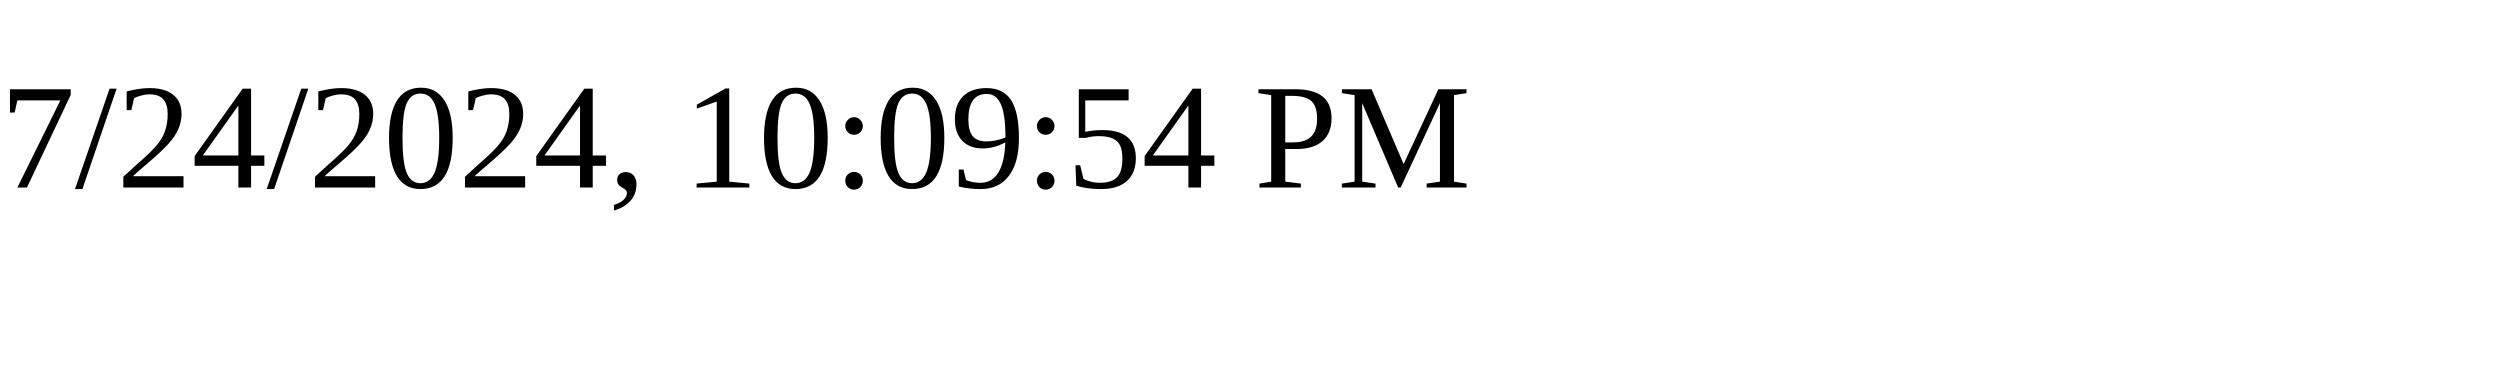
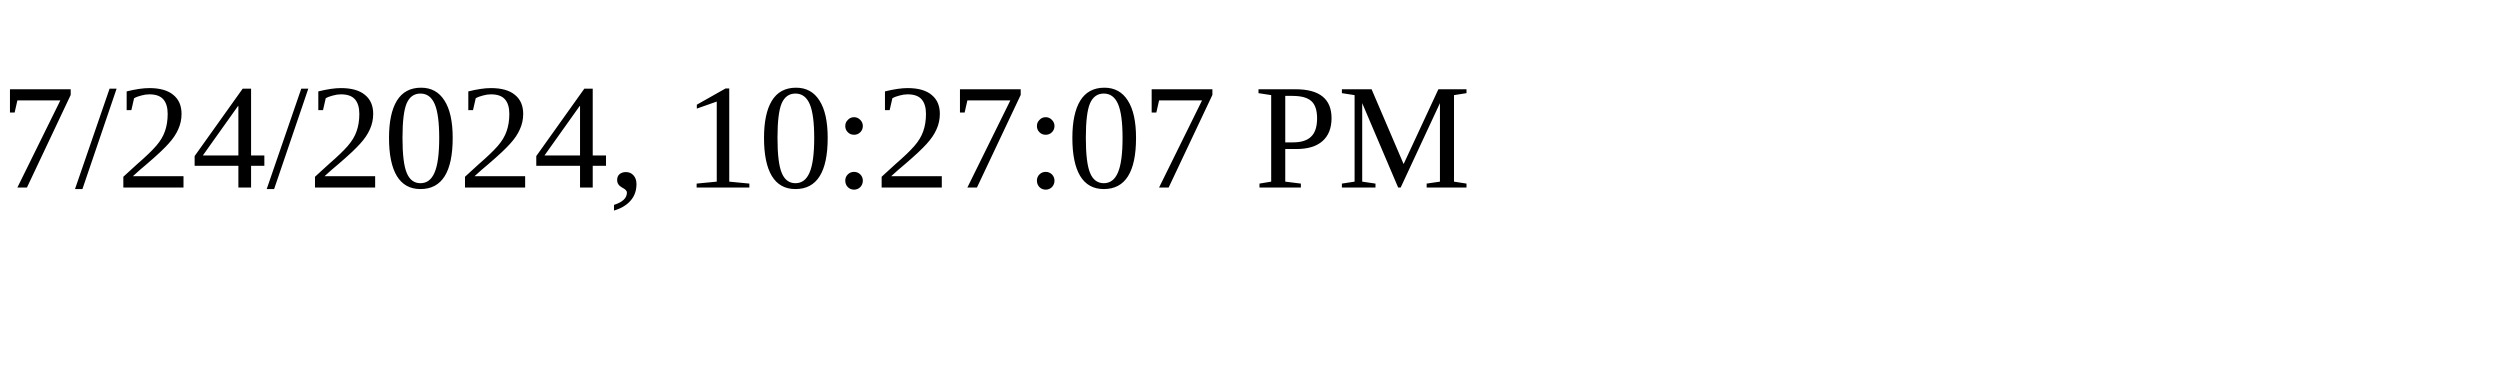
<svg xmlns="http://www.w3.org/2000/svg" height="30" width="200">
-   <text x="0" y="15">7/24/2024, 10:09:54 PM</text>
+   <text x="0" y="15">7/24/2024, 10:27:07 PM</text>
</svg>
